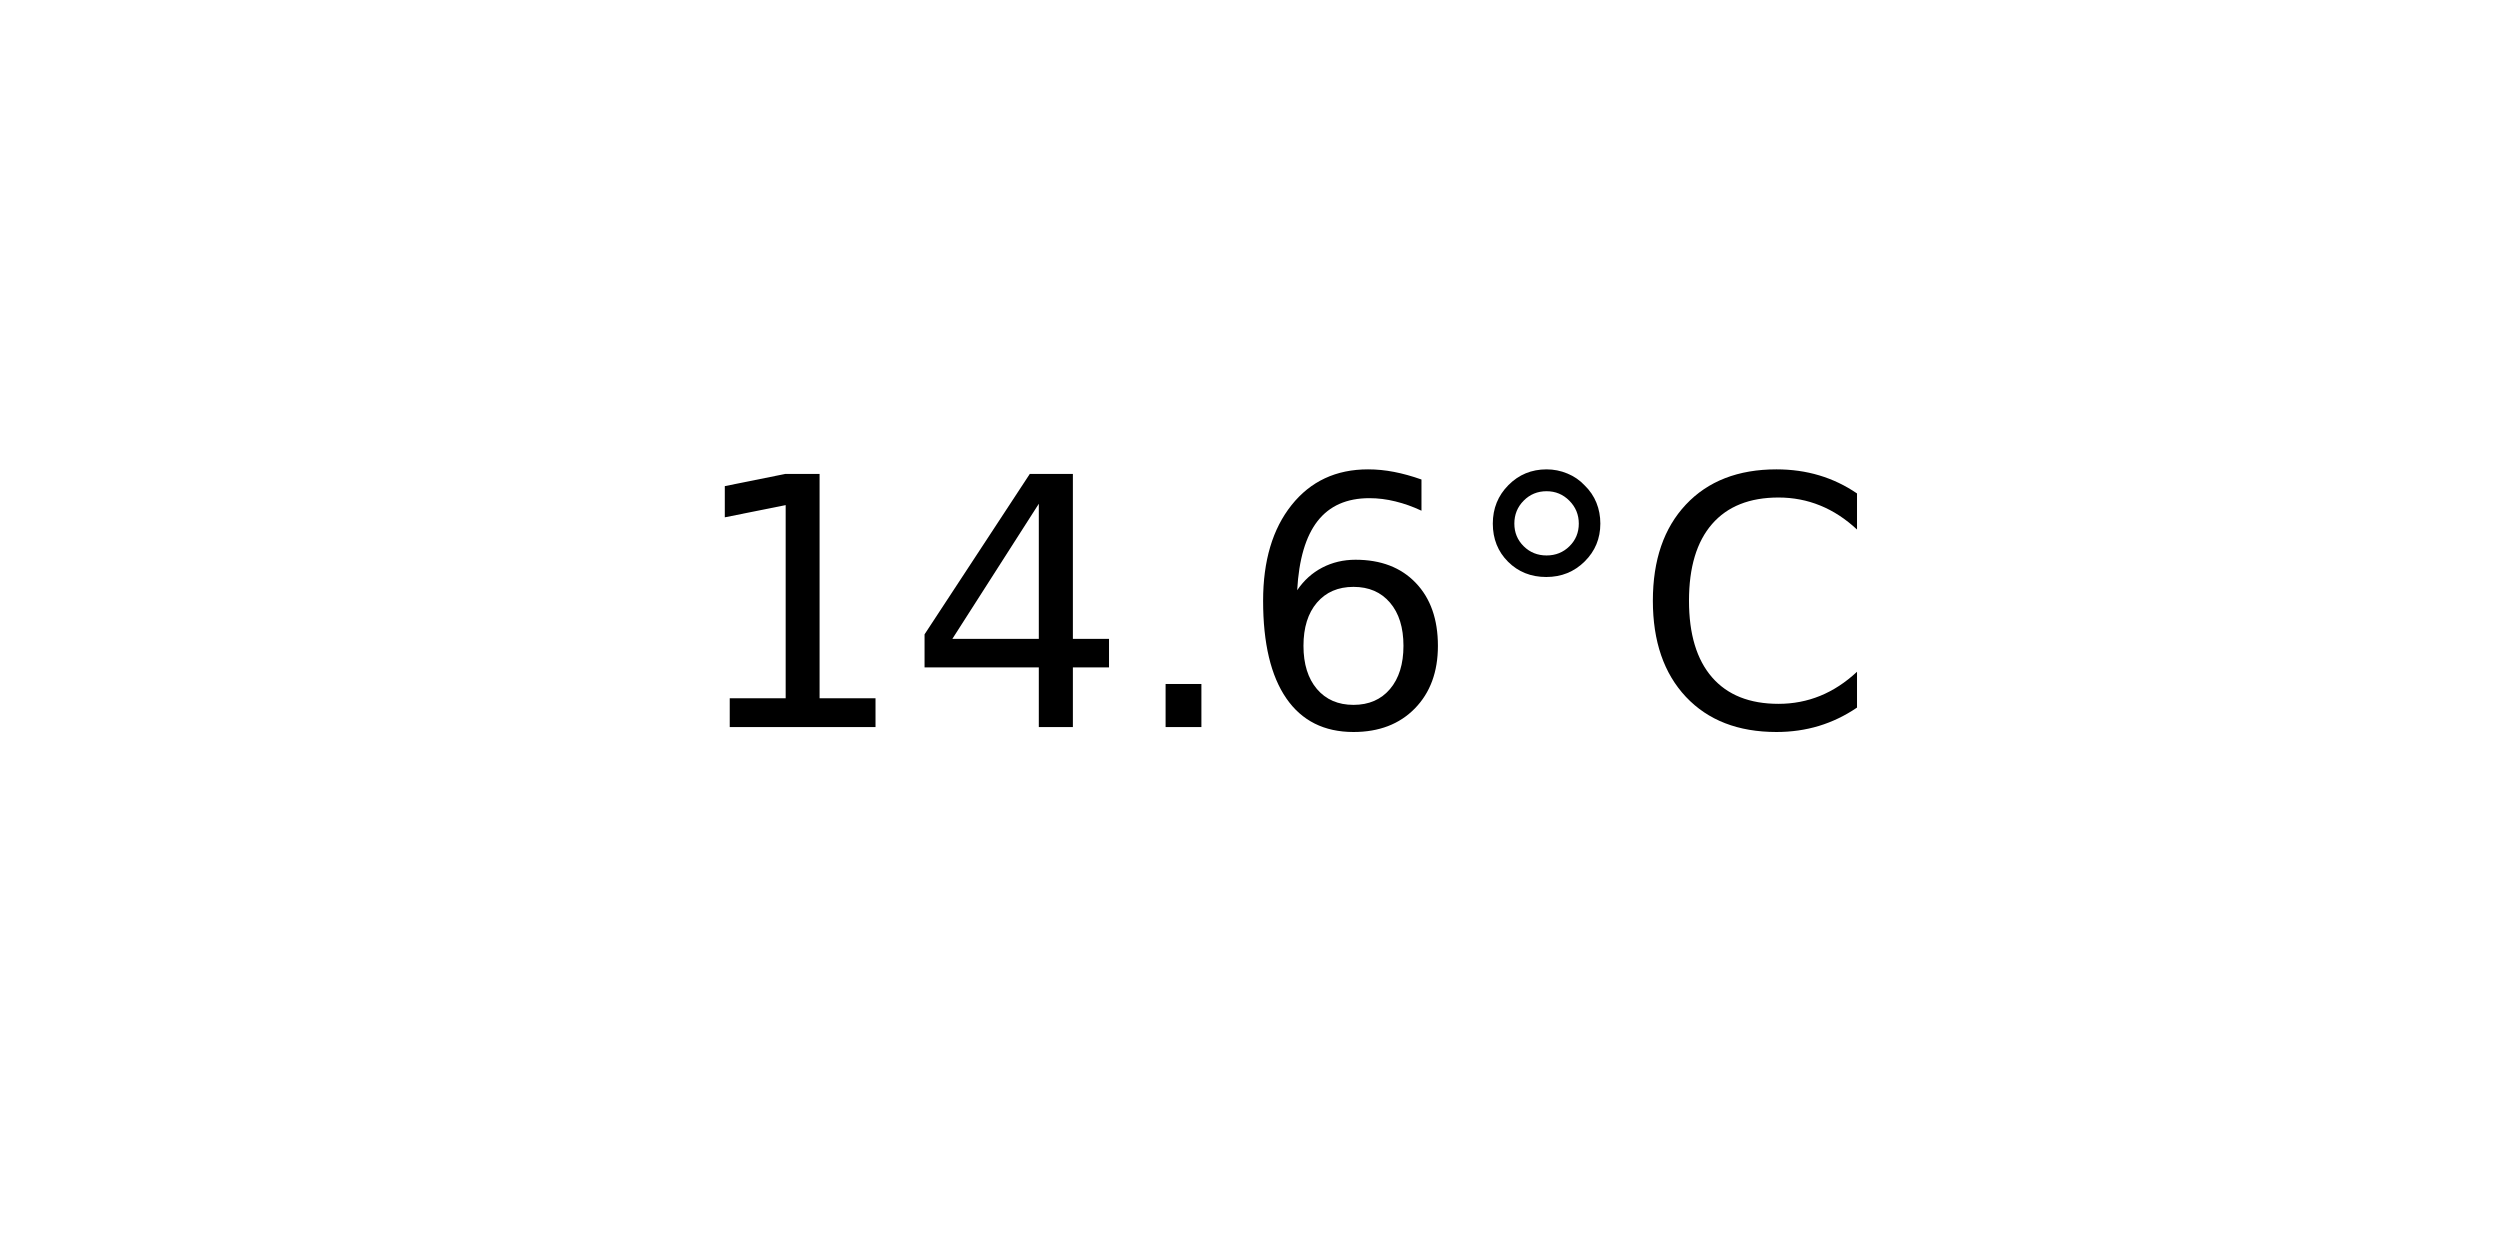
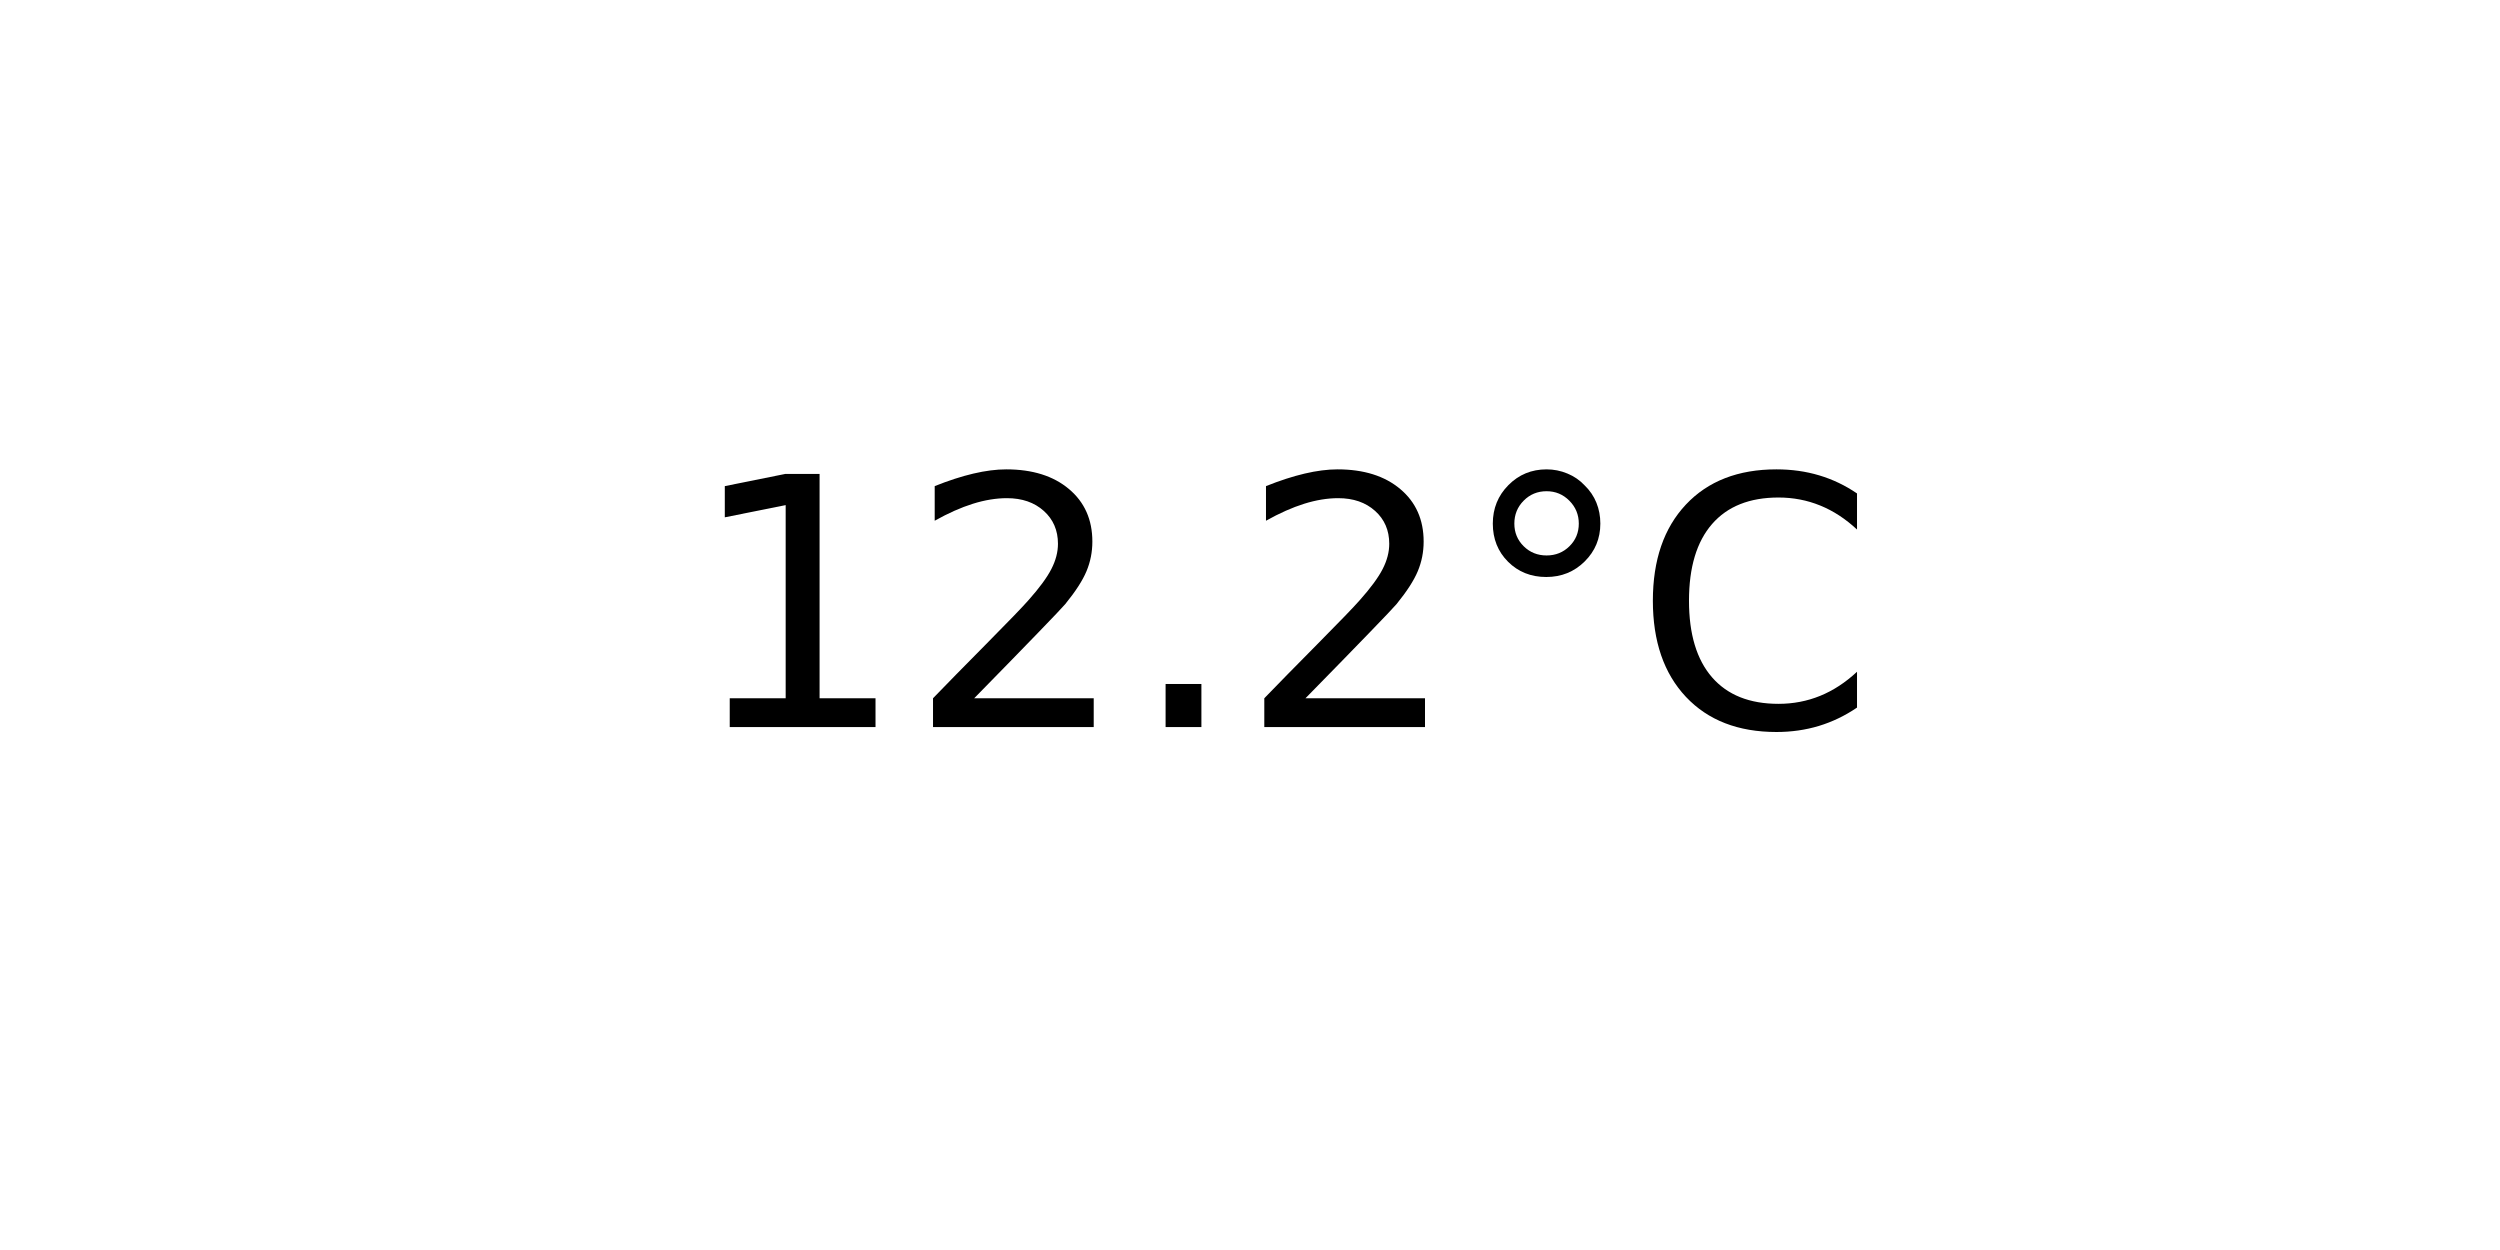
<svg xmlns="http://www.w3.org/2000/svg" xmlns:xlink="http://www.w3.org/1999/xlink" width="72pt" height="36pt" viewBox="0 0 72 36" version="1.1">
  <defs>
    <style type="text/css">*{stroke-linejoin: round; stroke-linecap: butt}</style>
  </defs>
  <g id="figure_1">
    <g id="axes_1">
      <g id="text_1">
        <g transform="translate(19.77578 20.93937) scale(0.1 -0.1)">
          <defs>
            <path id="DejaVuSans-31" d="M 794 531  L 1825 531  L 1825 4091  L 703 3866  L 703 4441  L 1819 4666  L 2450 4666  L 2450 531  L 3481 531  L 3481 0  L 794 0  L 794 531  z " transform="scale(0.015625)" />
-             <path id="DejaVuSans-34" d="M 2419 4116  L 825 1625  L 2419 1625  L 2419 4116  z M 2253 4666  L 3047 4666  L 3047 1625  L 3713 1625  L 3713 1100  L 3047 1100  L 3047 0  L 2419 0  L 2419 1100  L 313 1100  L 313 1709  L 2253 4666  z " transform="scale(0.015625)" />
+             <path id="DejaVuSans-32" d="M 1228 531  L 3431 531  L 3431 0  L 469 0  L 469 531  Q 828 903 1448 1529  Q 2069 2156 2228 2338  Q 2531 2678 2651 2914  Q 2772 3150 2772 3378  Q 2772 3750 2511 3984  Q 2250 4219 1831 4219  Q 1534 4219 1204 4116  Q 875 4013 500 3803  L 500 4441  Q 881 4594 1212 4672  Q 1544 4750 1819 4750  Q 2544 4750 2975 4387  Q 3406 4025 3406 3419  Q 3406 3131 3298 2873  Q 3191 2616 2906 2266  Q 2828 2175 2409 1742  Q 1991 1309 1228 531  z " transform="scale(0.015625)" />
            <path id="DejaVuSans-2e" d="M 684 794  L 1344 794  L 1344 0  L 684 0  L 684 794  z " transform="scale(0.015625)" />
-             <path id="DejaVuSans-36" d="M 2113 2584  Q 1688 2584 1439 2293  Q 1191 2003 1191 1497  Q 1191 994 1439 701  Q 1688 409 2113 409  Q 2538 409 2786 701  Q 3034 994 3034 1497  Q 3034 2003 2786 2293  Q 2538 2584 2113 2584  z M 3366 4563  L 3366 3988  Q 3128 4100 2886 4159  Q 2644 4219 2406 4219  Q 1781 4219 1451 3797  Q 1122 3375 1075 2522  Q 1259 2794 1537 2939  Q 1816 3084 2150 3084  Q 2853 3084 3261 2657  Q 3669 2231 3669 1497  Q 3669 778 3244 343  Q 2819 -91 2113 -91  Q 1303 -91 875 529  Q 447 1150 447 2328  Q 447 3434 972 4092  Q 1497 4750 2381 4750  Q 2619 4750 2861 4703  Q 3103 4656 3366 4563  z " transform="scale(0.015625)" />
            <path id="DejaVuSans-b0" d="M 1600 4347  Q 1350 4347 1178 4173  Q 1006 4000 1006 3750  Q 1006 3503 1178 3333  Q 1350 3163 1600 3163  Q 1850 3163 2022 3333  Q 2194 3503 2194 3750  Q 2194 3997 2020 4172  Q 1847 4347 1600 4347  z M 1600 4750  Q 1800 4750 1984 4673  Q 2169 4597 2303 4453  Q 2447 4313 2519 4134  Q 2591 3956 2591 3750  Q 2591 3338 2302 3052  Q 2013 2766 1594 2766  Q 1172 2766 890 3047  Q 609 3328 609 3750  Q 609 4169 896 4459  Q 1184 4750 1600 4750  z " transform="scale(0.015625)" />
            <path id="DejaVuSans-43" d="M 4122 4306  L 4122 3641  Q 3803 3938 3442 4084  Q 3081 4231 2675 4231  Q 1875 4231 1450 3742  Q 1025 3253 1025 2328  Q 1025 1406 1450 917  Q 1875 428 2675 428  Q 3081 428 3442 575  Q 3803 722 4122 1019  L 4122 359  Q 3791 134 3420 21  Q 3050 -91 2638 -91  Q 1578 -91 968 557  Q 359 1206 359 2328  Q 359 3453 968 4101  Q 1578 4750 2638 4750  Q 3056 4750 3426 4639  Q 3797 4528 4122 4306  z " transform="scale(0.015625)" />
          </defs>
          <use xlink:href="#DejaVuSans-31" />
-           <use xlink:href="#DejaVuSans-34" x="63.623" />
+           <use xlink:href="#DejaVuSans-32" x="63.623" />
          <use xlink:href="#DejaVuSans-2e" x="127.246" />
-           <use xlink:href="#DejaVuSans-36" x="159.033" />
+           <use xlink:href="#DejaVuSans-32" x="159.033" />
          <use xlink:href="#DejaVuSans-b0" x="222.656" />
          <use xlink:href="#DejaVuSans-43" x="272.656" />
        </g>
      </g>
    </g>
  </g>
</svg>
